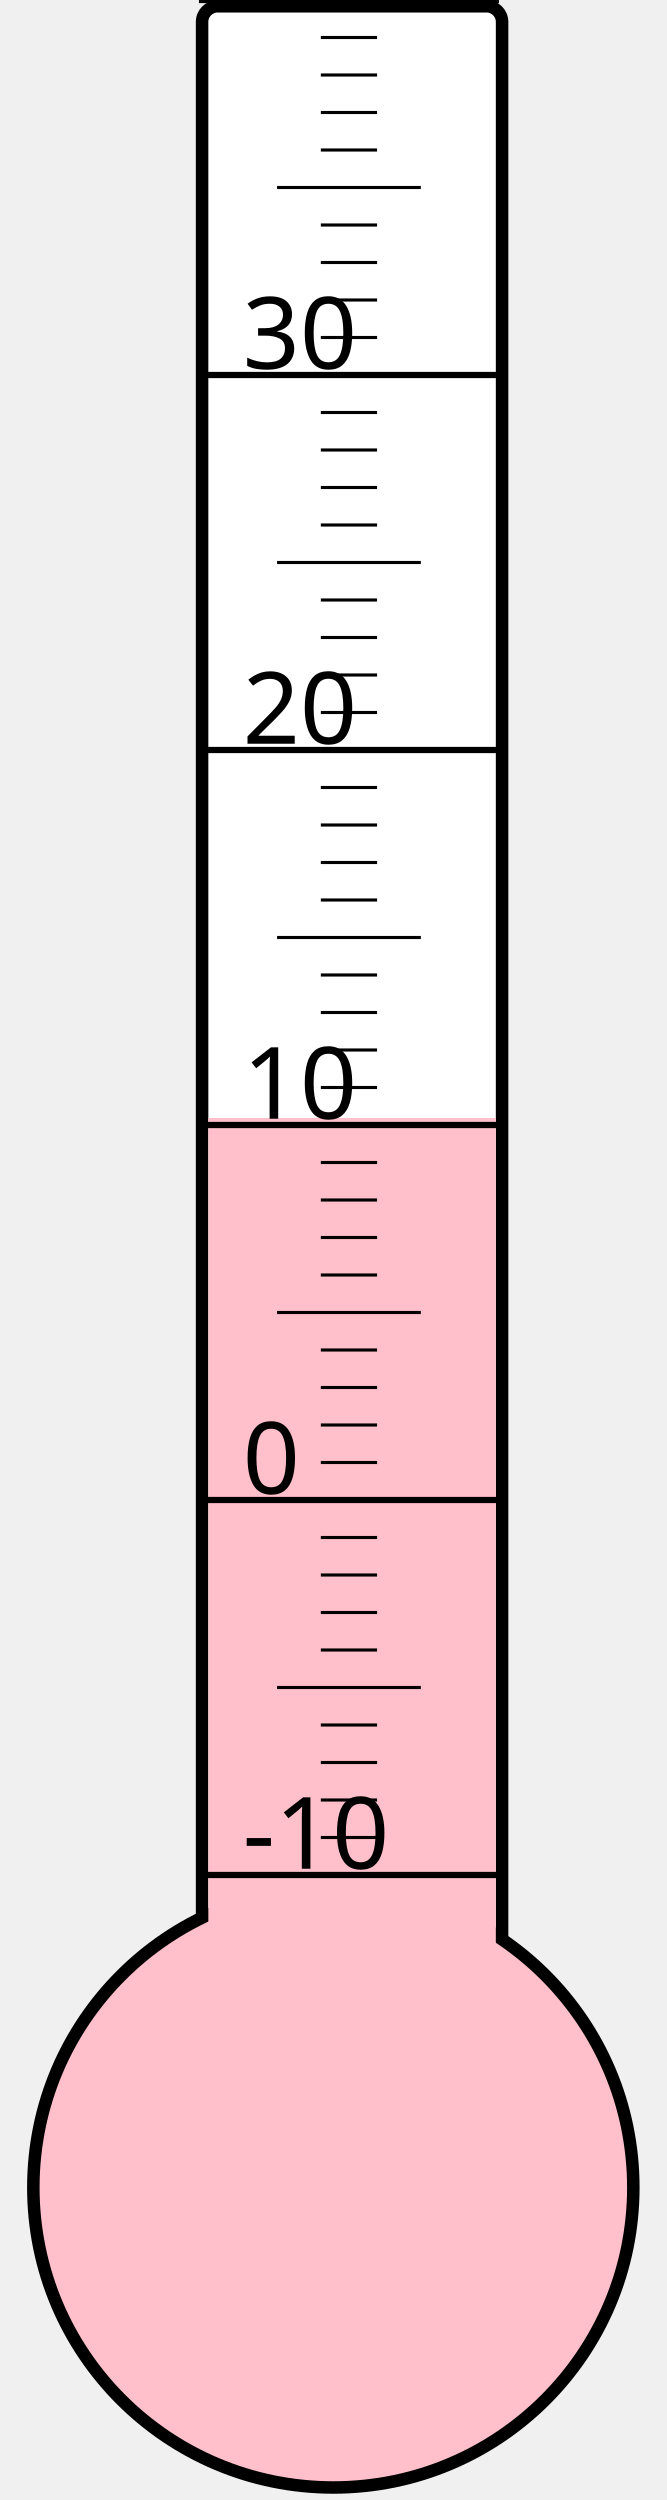
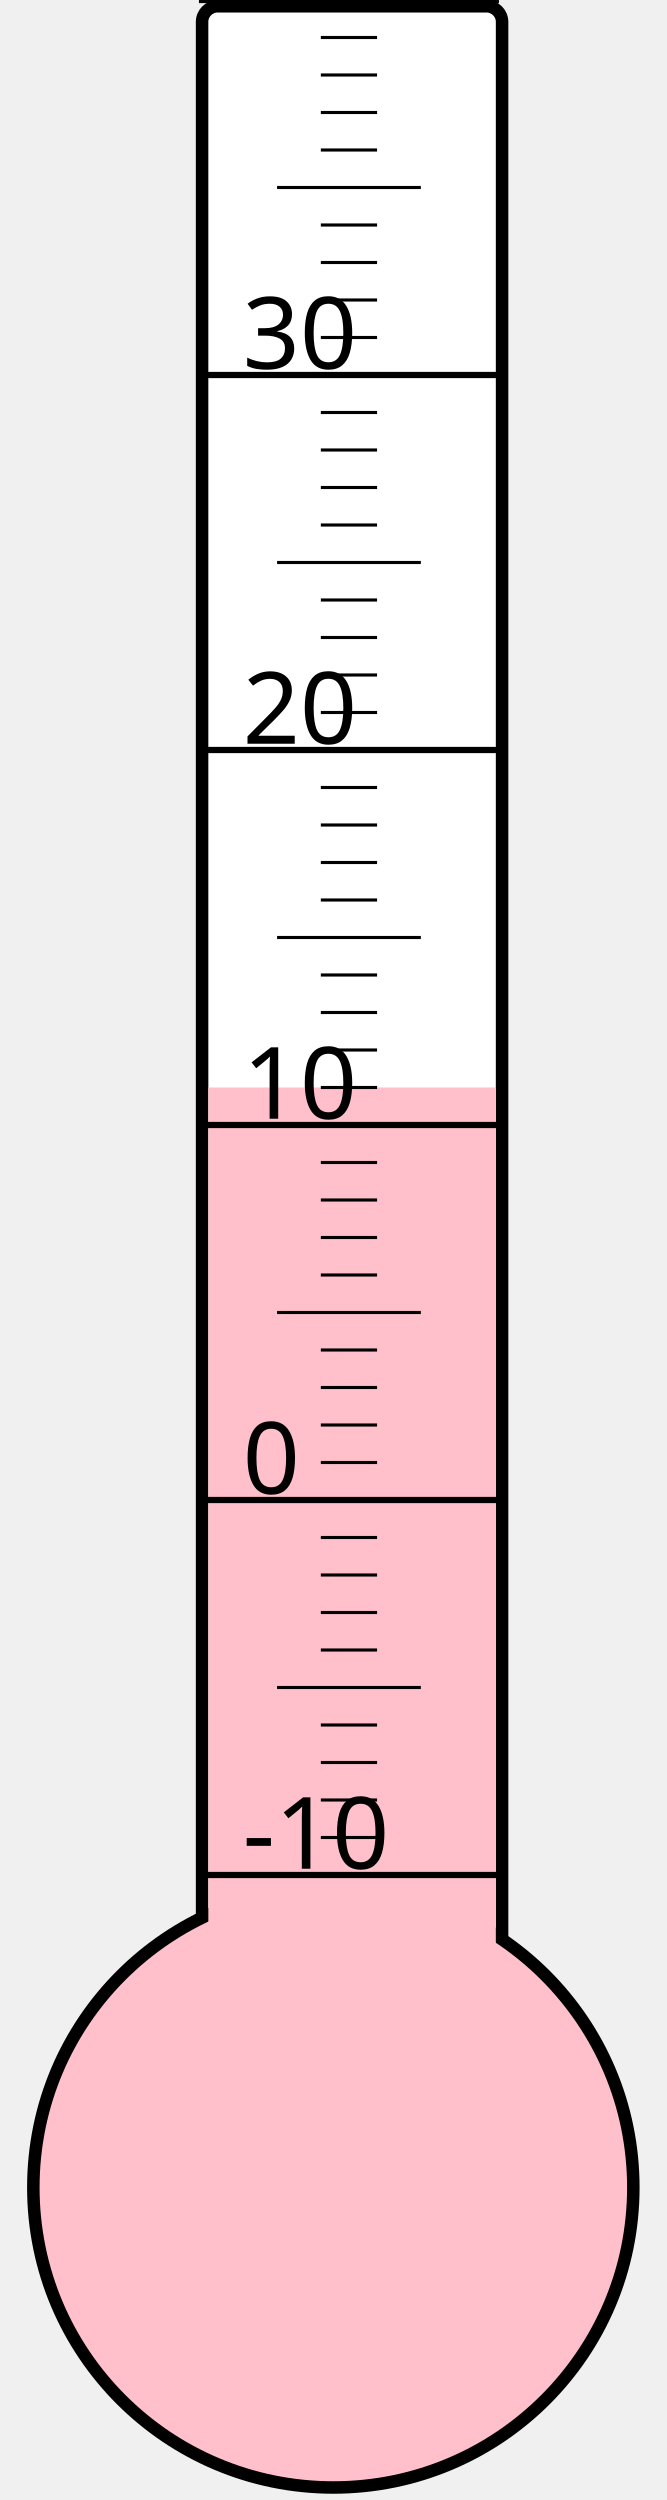
<svg xmlns="http://www.w3.org/2000/svg" width="40px" height="150px" viewBox="0 0 200 800">
  <rect width="200" height="800" x="0" y="0" style="fill: #ffffeb; fill-opacity: 0;" />
  <rect width="96" height="680" x="58" y="2" rx="5" ry="5" style="fill: white; fill-opacity: 1; stroke: black; stroke-width: 4;" />
  <circle cx="100" cy="700" r="96" style="fill: pink; stroke: black; stroke-width: 4;" />
-   <rect width="92" height="342.25" x="60" y="357.75" style="fill: pink; fill-opacity: 1; stroke-width: 0;" />
+   <rect width="92" height="352.0" x="60" y="348.0" style="fill: pink; fill-opacity: 1; stroke-width: 0;" />
  <text x="71" y="598" style="font-family: sans-serif; font-size: 24pt;">-10</text>
  <text x="71" y="478" style="font-family: sans-serif; font-size: 24pt;">0</text>
  <text x="71" y="358" style="font-family: sans-serif; font-size: 24pt;">10</text>
  <text x="71" y="238" style="font-family: sans-serif; font-size: 24pt;">20</text>
  <text x="71" y="118" style="font-family: sans-serif; font-size: 24pt;">30</text>
  <g style="stroke: black;">
    <line x1="57" y1="600" x2="153" y2="600" style="stroke-width: 2;" />
    <line x1="96" y1="588" x2="114" y2="588" style="stroke-width: 1;" />
    <line x1="96" y1="576" x2="114" y2="576" style="stroke-width: 1;" />
    <line x1="96" y1="564" x2="114" y2="564" style="stroke-width: 1;" />
    <line x1="96" y1="552" x2="114" y2="552" style="stroke-width: 1;" />
    <line x1="82" y1="540" x2="128" y2="540" style="stroke-width: 1;" />
    <line x1="96" y1="528" x2="114" y2="528" style="stroke-width: 1;" />
    <line x1="96" y1="516" x2="114" y2="516" style="stroke-width: 1;" />
    <line x1="96" y1="504" x2="114" y2="504" style="stroke-width: 1;" />
    <line x1="96" y1="492" x2="114" y2="492" style="stroke-width: 1;" />
    <line x1="57" y1="480" x2="153" y2="480" style="stroke-width: 2;" />
    <line x1="96" y1="468" x2="114" y2="468" style="stroke-width: 1;" />
    <line x1="96" y1="456" x2="114" y2="456" style="stroke-width: 1;" />
    <line x1="96" y1="444" x2="114" y2="444" style="stroke-width: 1;" />
    <line x1="96" y1="432" x2="114" y2="432" style="stroke-width: 1;" />
    <line x1="82" y1="420" x2="128" y2="420" style="stroke-width: 1;" />
    <line x1="96" y1="408" x2="114" y2="408" style="stroke-width: 1;" />
    <line x1="96" y1="396" x2="114" y2="396" style="stroke-width: 1;" />
    <line x1="96" y1="384" x2="114" y2="384" style="stroke-width: 1;" />
    <line x1="96" y1="372" x2="114" y2="372" style="stroke-width: 1;" />
    <line x1="57" y1="360" x2="153" y2="360" style="stroke-width: 2;" />
    <line x1="96" y1="348" x2="114" y2="348" style="stroke-width: 1;" />
    <line x1="96" y1="336" x2="114" y2="336" style="stroke-width: 1;" />
    <line x1="96" y1="324" x2="114" y2="324" style="stroke-width: 1;" />
    <line x1="96" y1="312" x2="114" y2="312" style="stroke-width: 1;" />
    <line x1="82" y1="300" x2="128" y2="300" style="stroke-width: 1;" />
    <line x1="96" y1="288" x2="114" y2="288" style="stroke-width: 1;" />
    <line x1="96" y1="276" x2="114" y2="276" style="stroke-width: 1;" />
    <line x1="96" y1="264" x2="114" y2="264" style="stroke-width: 1;" />
    <line x1="96" y1="252" x2="114" y2="252" style="stroke-width: 1;" />
    <line x1="57" y1="240" x2="153" y2="240" style="stroke-width: 2;" />
    <line x1="96" y1="228" x2="114" y2="228" style="stroke-width: 1;" />
    <line x1="96" y1="216" x2="114" y2="216" style="stroke-width: 1;" />
    <line x1="96" y1="204" x2="114" y2="204" style="stroke-width: 1;" />
    <line x1="96" y1="192" x2="114" y2="192" style="stroke-width: 1;" />
    <line x1="82" y1="180" x2="128" y2="180" style="stroke-width: 1;" />
    <line x1="96" y1="168" x2="114" y2="168" style="stroke-width: 1;" />
    <line x1="96" y1="156" x2="114" y2="156" style="stroke-width: 1;" />
    <line x1="96" y1="144" x2="114" y2="144" style="stroke-width: 1;" />
    <line x1="96" y1="132" x2="114" y2="132" style="stroke-width: 1;" />
    <line x1="57" y1="120" x2="153" y2="120" style="stroke-width: 2;" />
    <line x1="96" y1="108" x2="114" y2="108" style="stroke-width: 1;" />
    <line x1="96" y1="96" x2="114" y2="96" style="stroke-width: 1;" />
    <line x1="96" y1="84" x2="114" y2="84" style="stroke-width: 1;" />
    <line x1="96" y1="72" x2="114" y2="72" style="stroke-width: 1;" />
    <line x1="82" y1="60" x2="128" y2="60" style="stroke-width: 1;" />
    <line x1="96" y1="48" x2="114" y2="48" style="stroke-width: 1;" />
    <line x1="96" y1="36" x2="114" y2="36" style="stroke-width: 1;" />
    <line x1="96" y1="24" x2="114" y2="24" style="stroke-width: 1;" />
    <line x1="96" y1="12" x2="114" y2="12" style="stroke-width: 1;" />
    <line x1="57" y1="0" x2="153" y2="0" style="stroke-width: 2;" />
  </g>
</svg>
